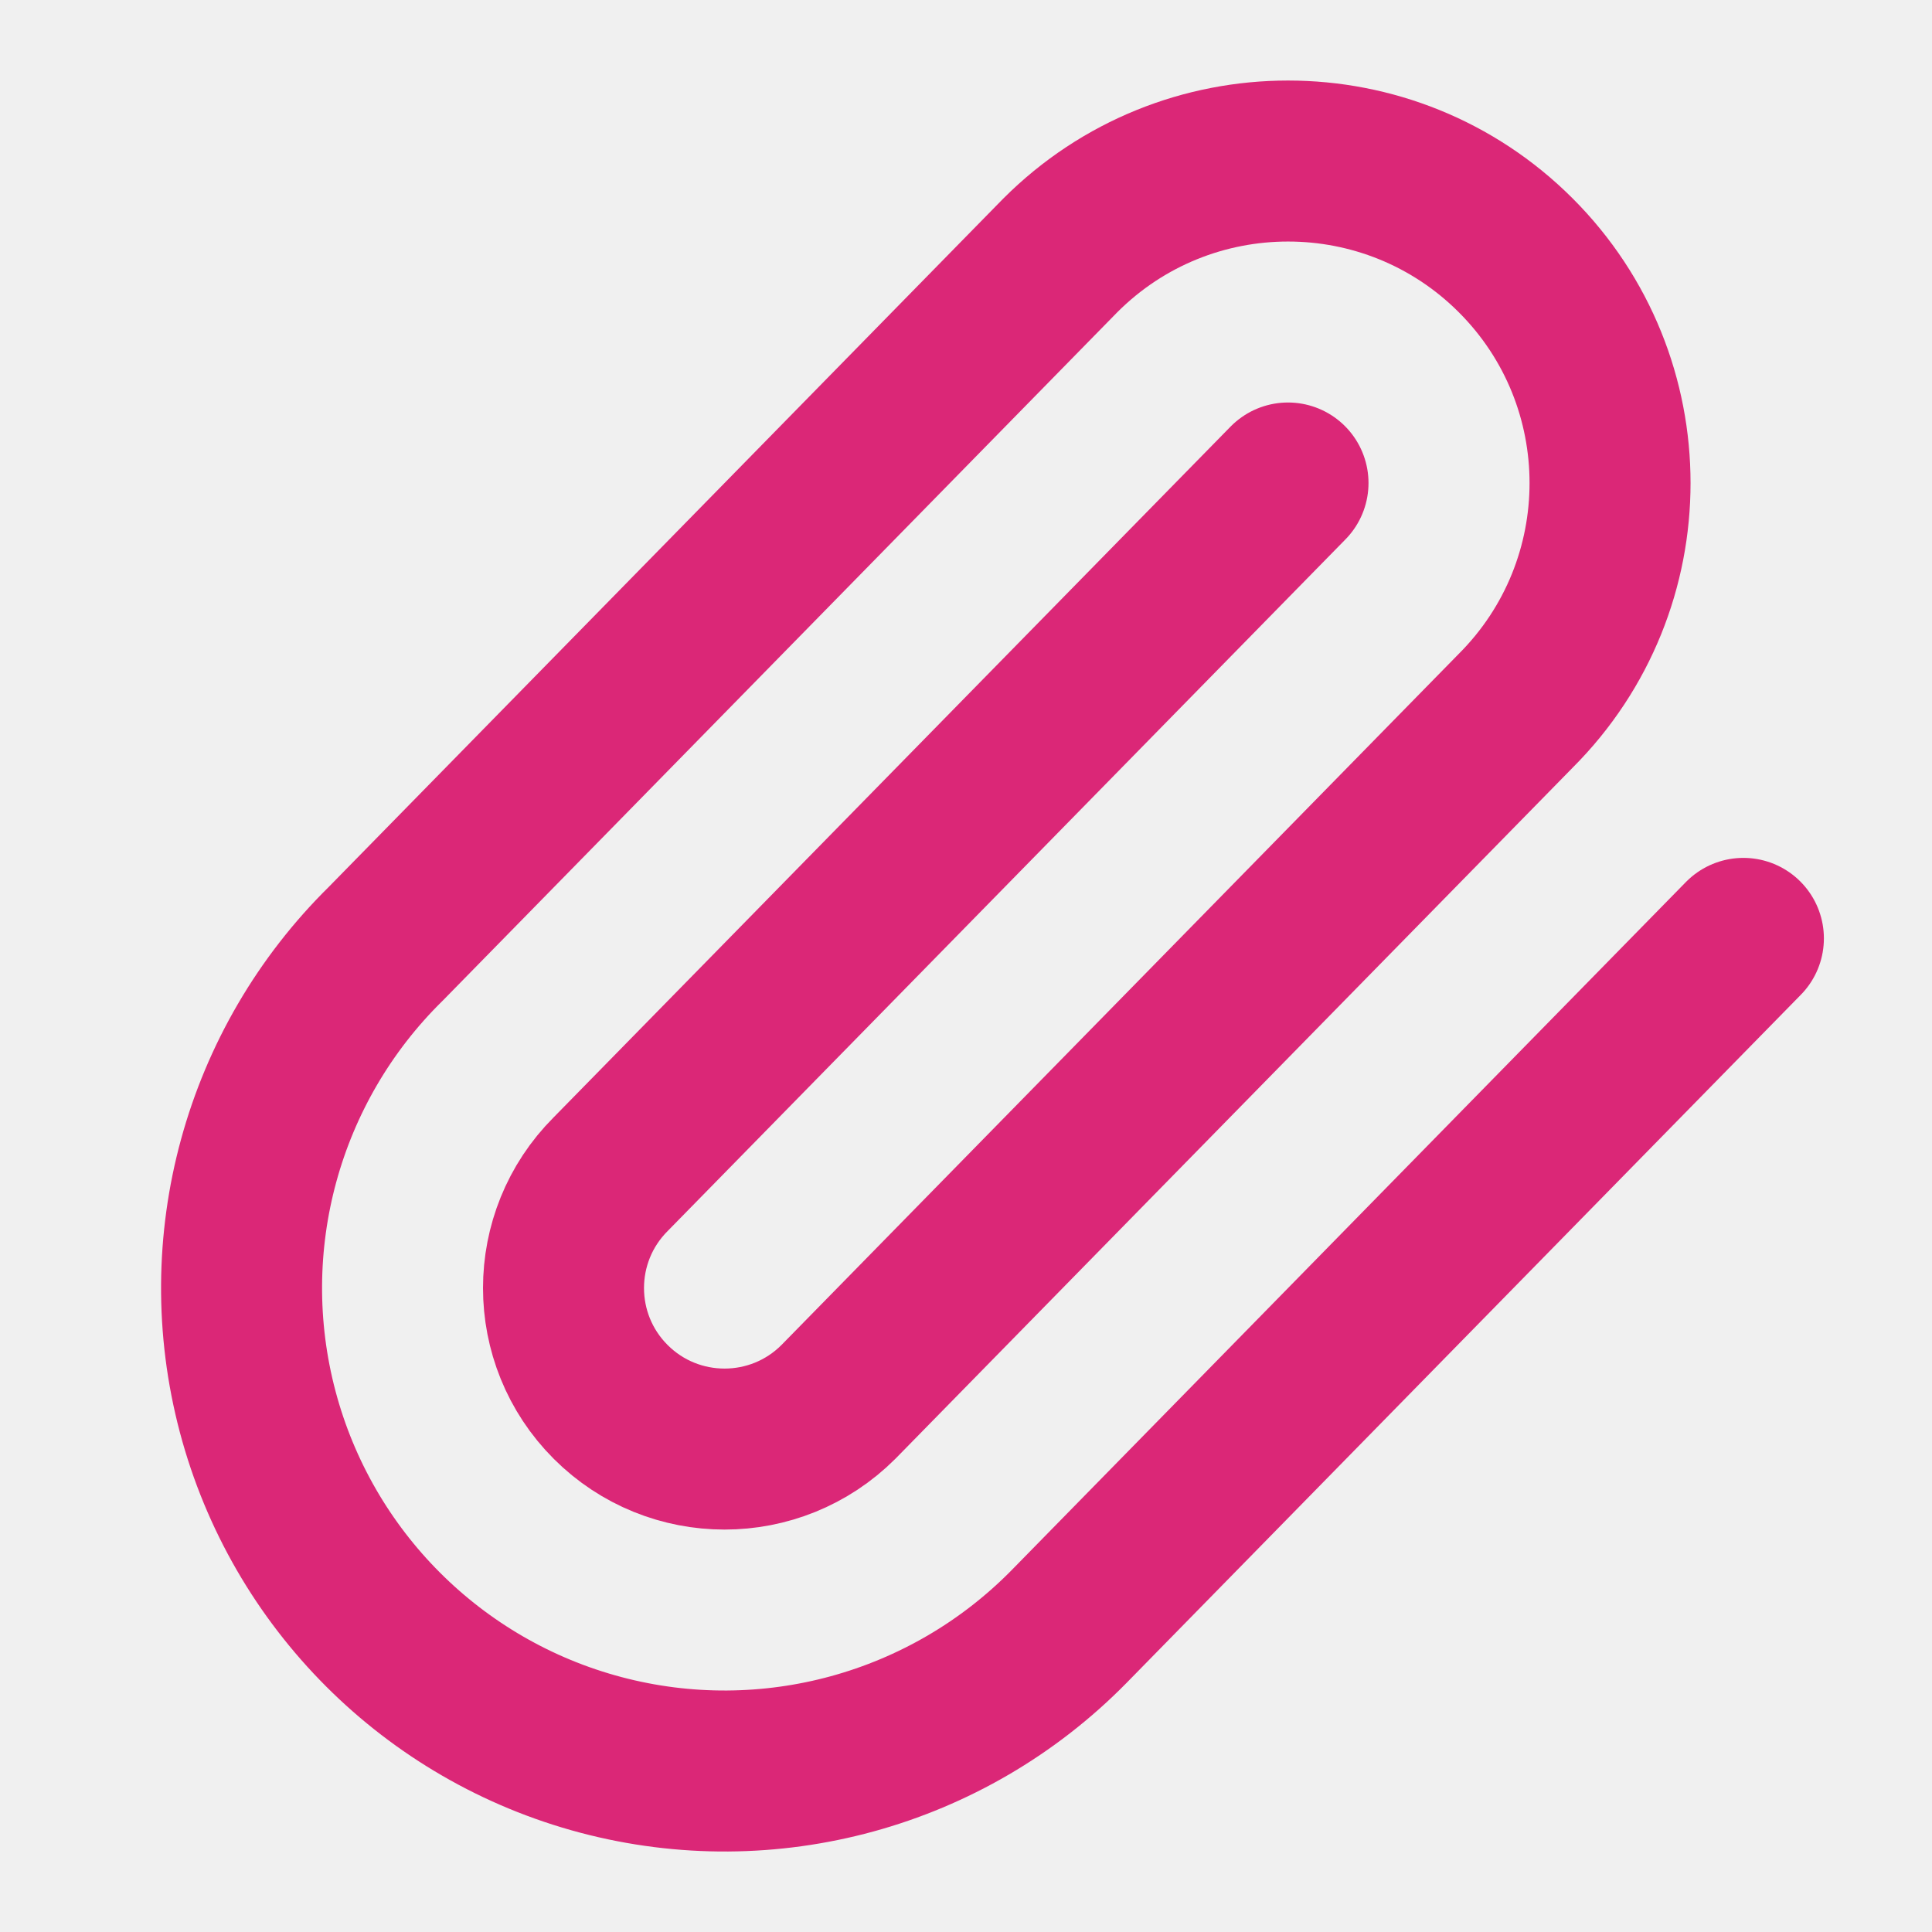
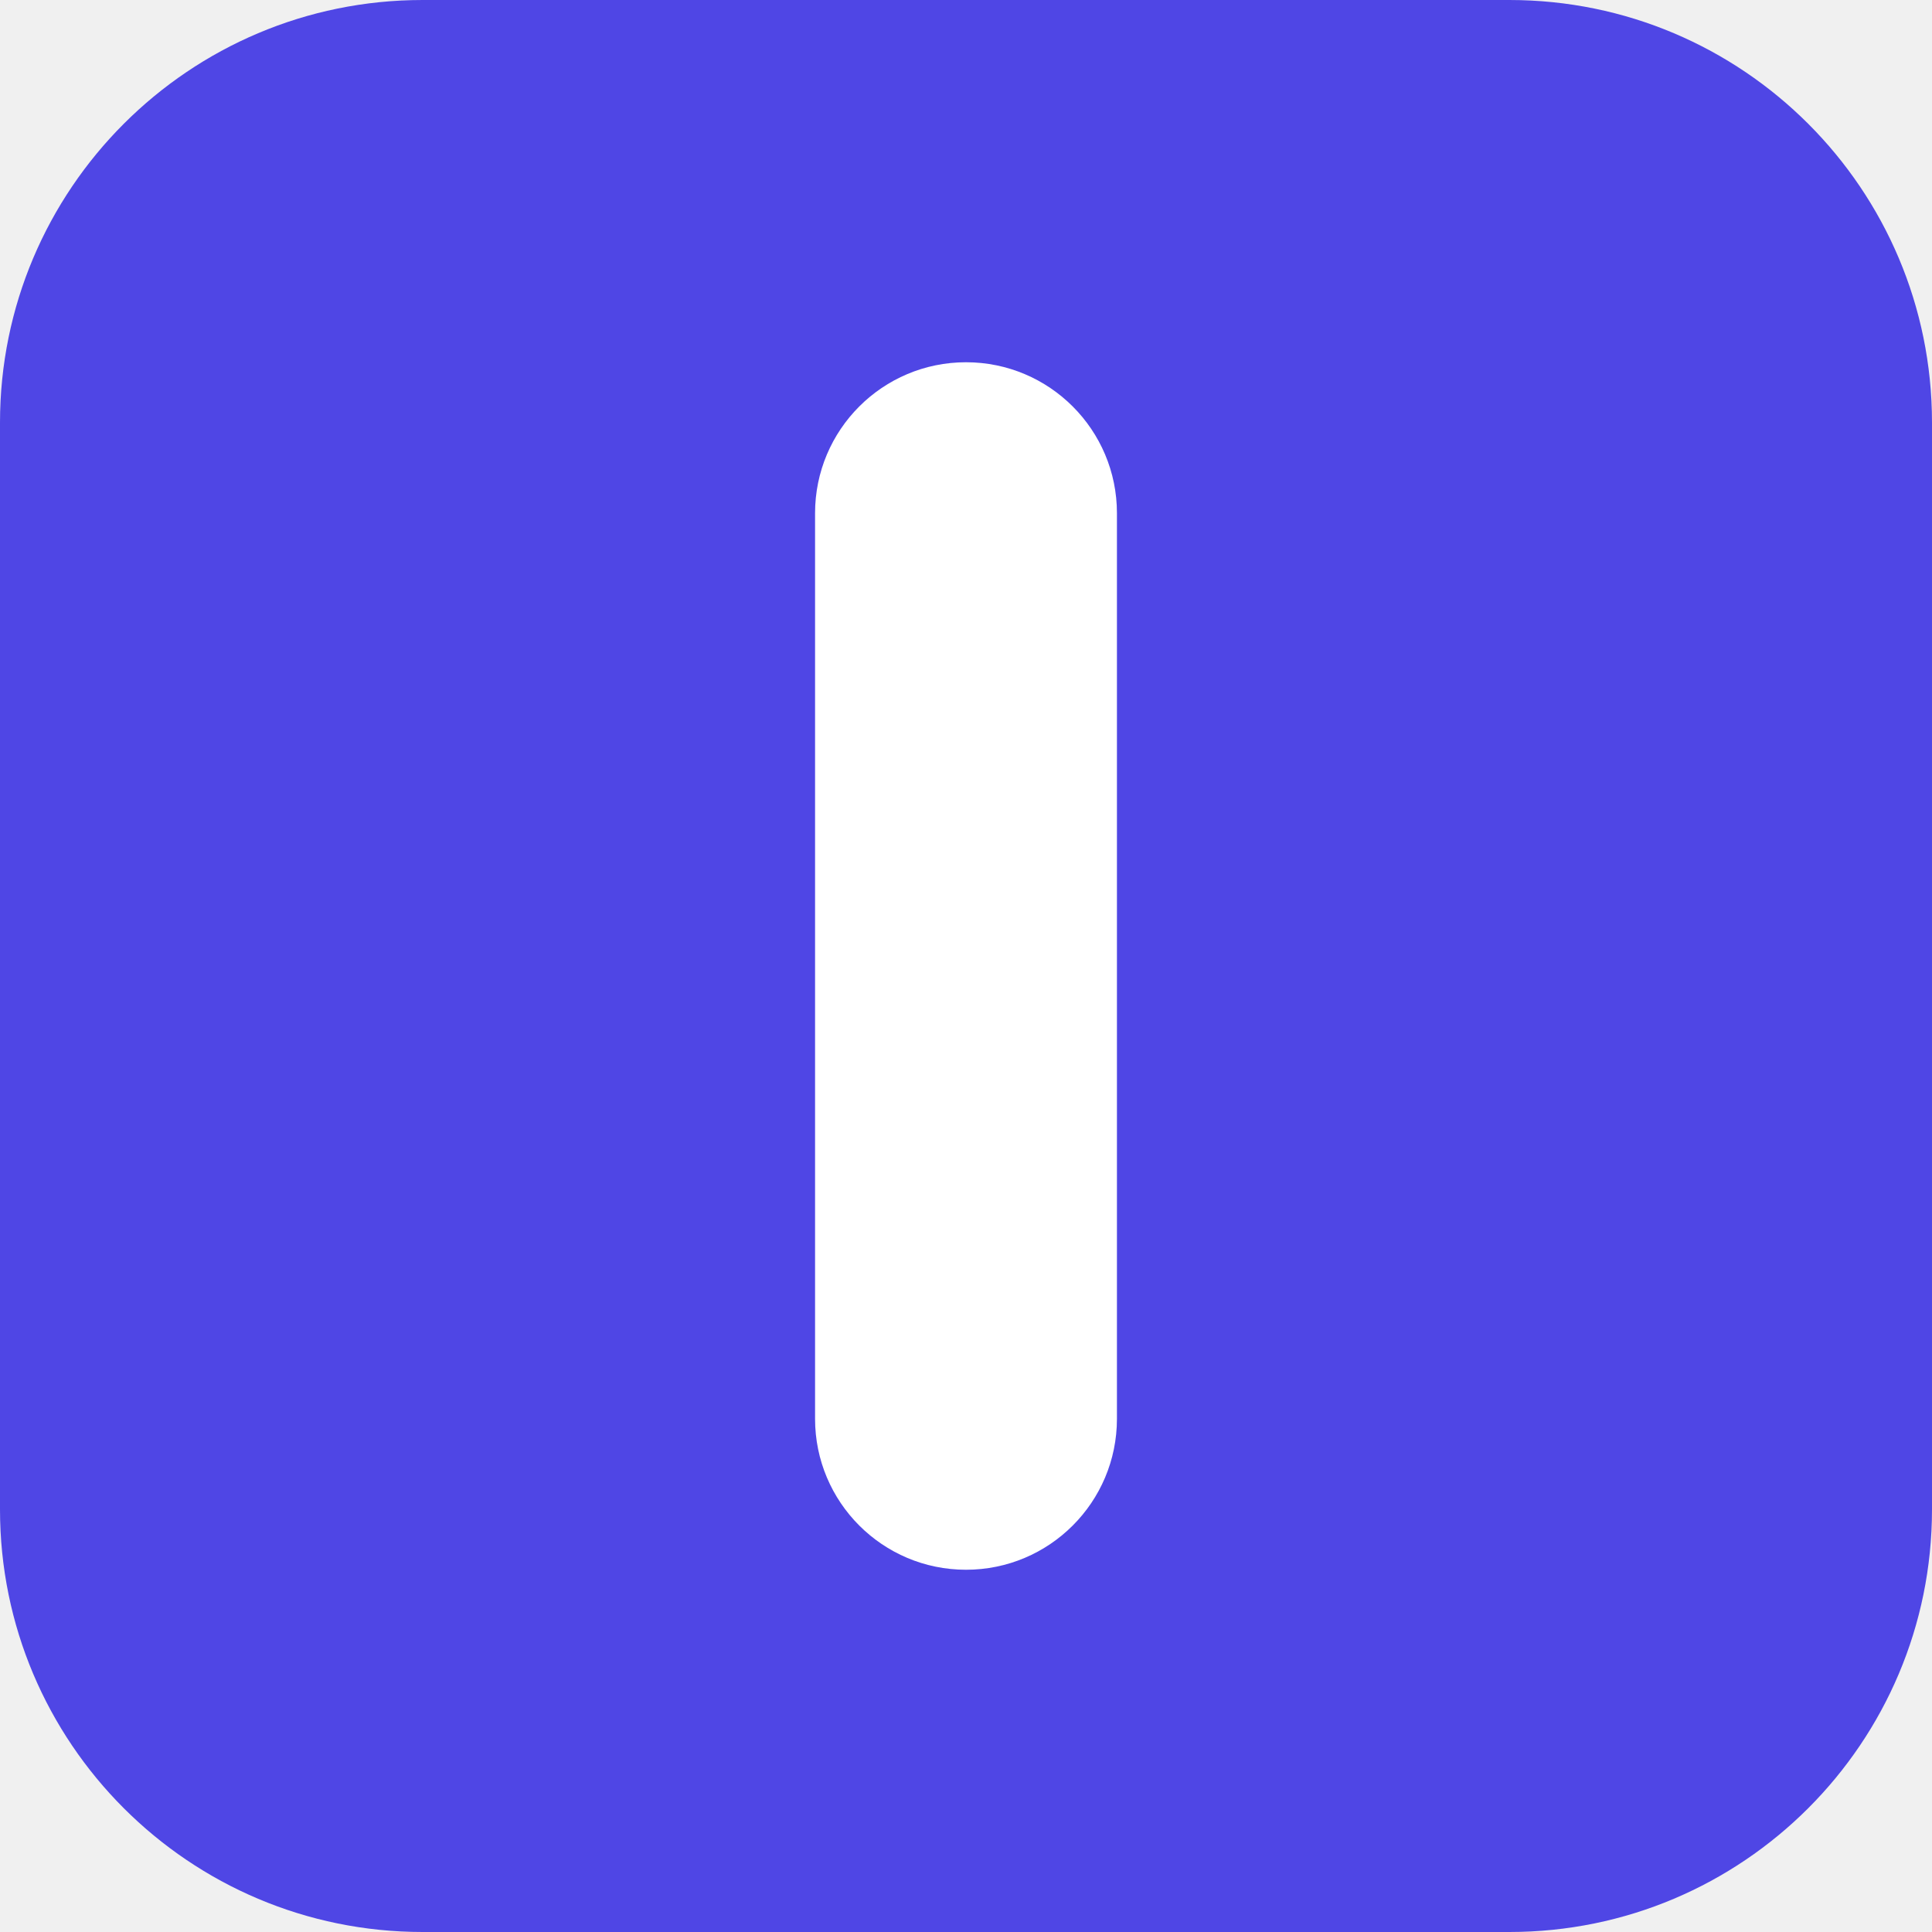
- <svg xmlns="http://www.w3.org/2000/svg" viewBox="0 0 24 24" fill="none" stroke-linecap="round" stroke-linejoin="round">
-   <style>
-     path { stroke: #db2777; }
-     @media (prefers-color-scheme: dark) {
-       path { stroke: #f472b6; }
-     }
-   </style>
-   <path stroke-width="2" d="m16 6-8.414 8.586a2 2 0 0 0 2.829 2.829l8.414-8.586a4 4 0 1 0-5.657-5.657l-8.379 8.551a6 6 0 1 0 8.485 8.485l8.379-8.551" />
+ <svg xmlns="http://www.w3.org/2000/svg" viewBox="0 0 64 64">
+   <rect width="64" height="64" rx="14" fill="#4f46e5" />
+   <rect x="27" y="12" width="10" height="40" rx="5" fill="#ffffff" />
</svg>
